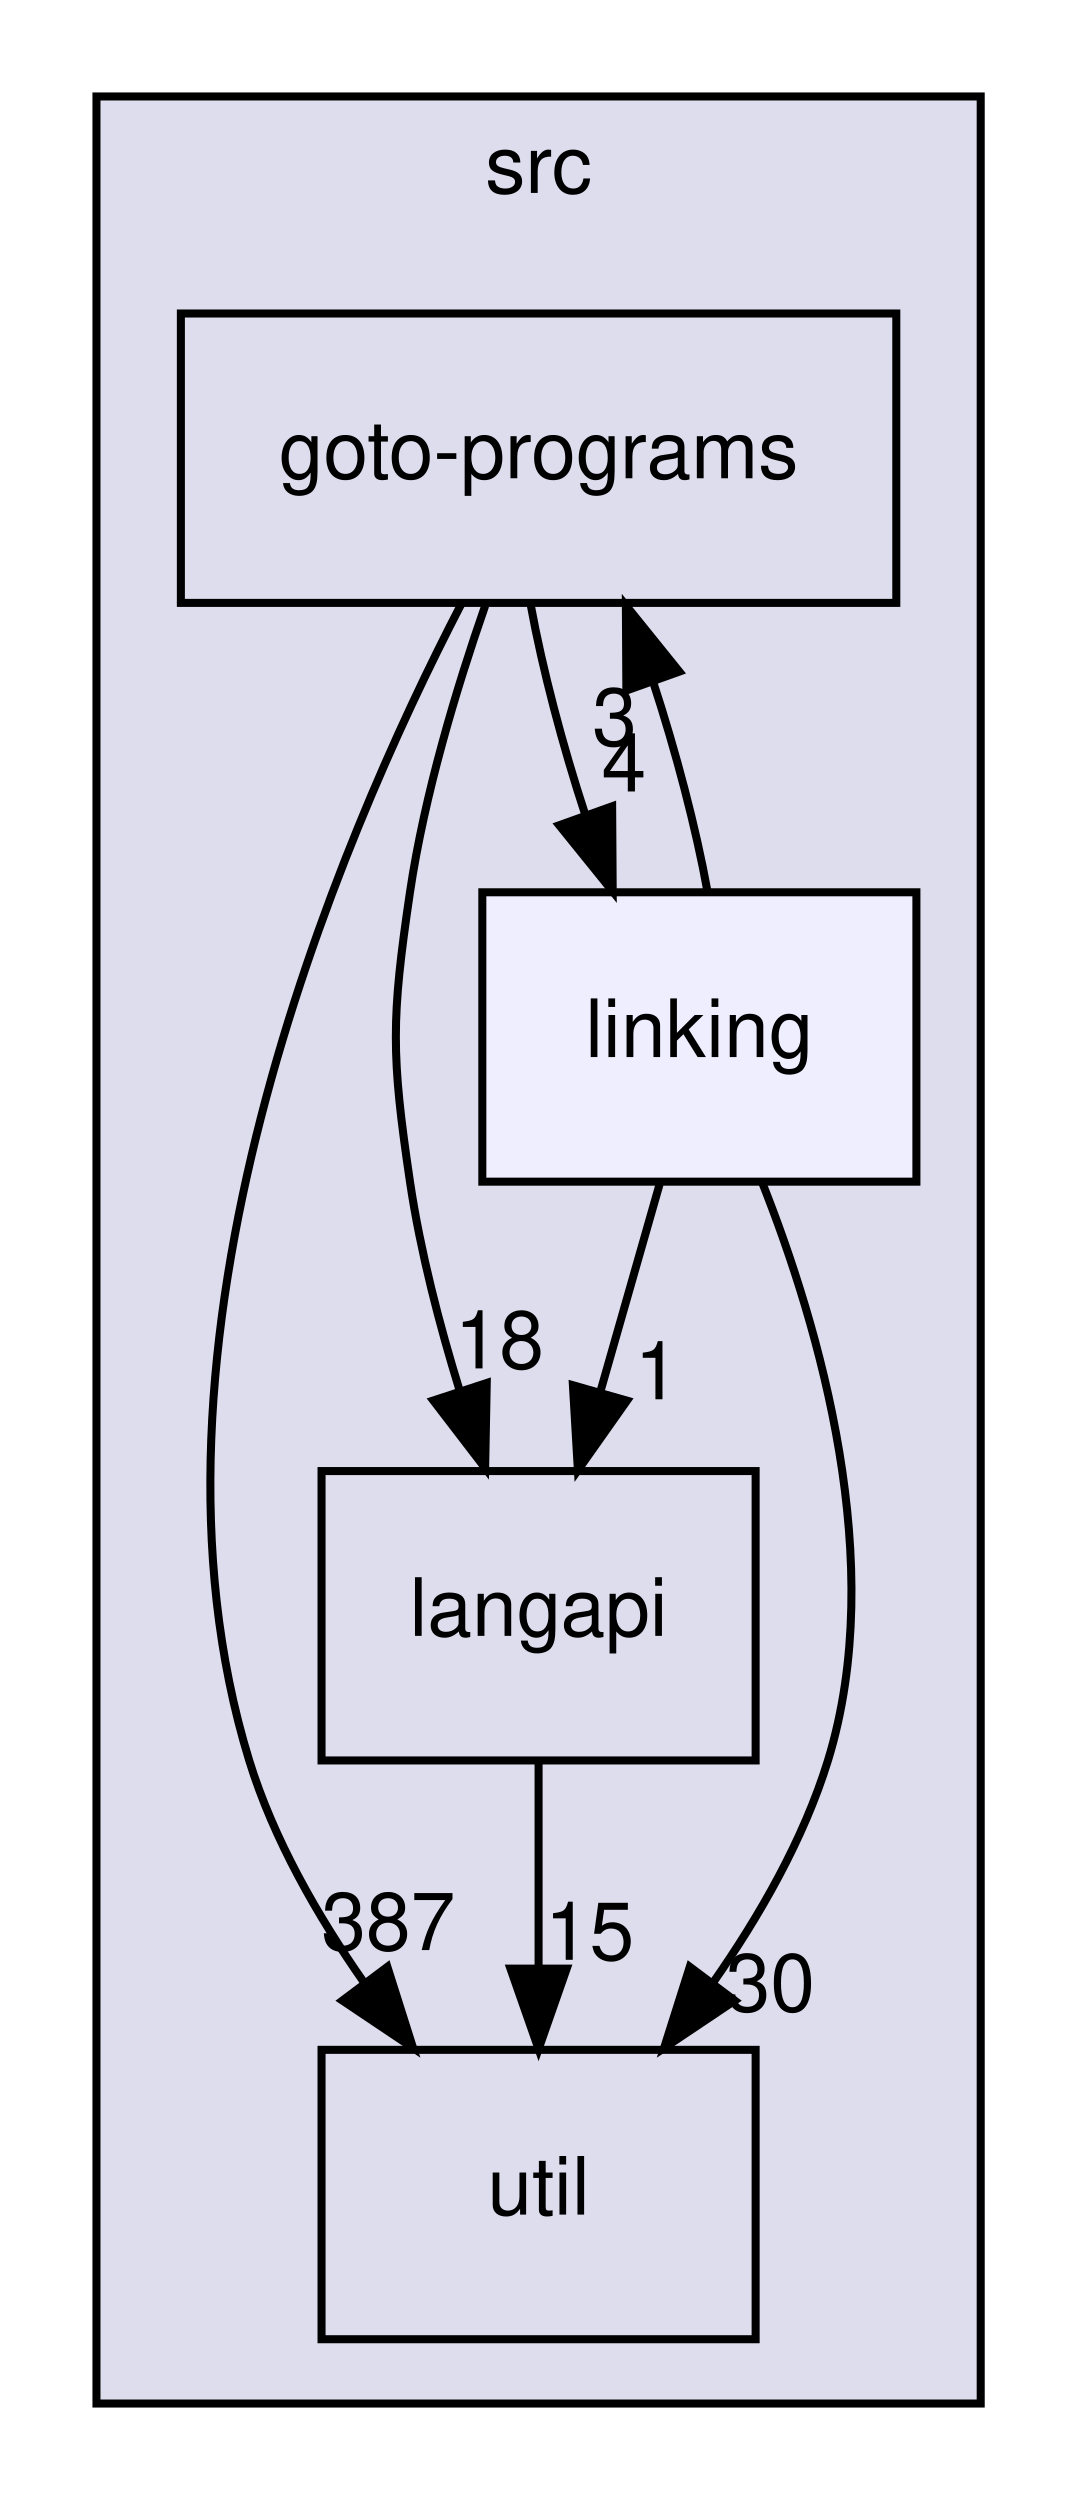
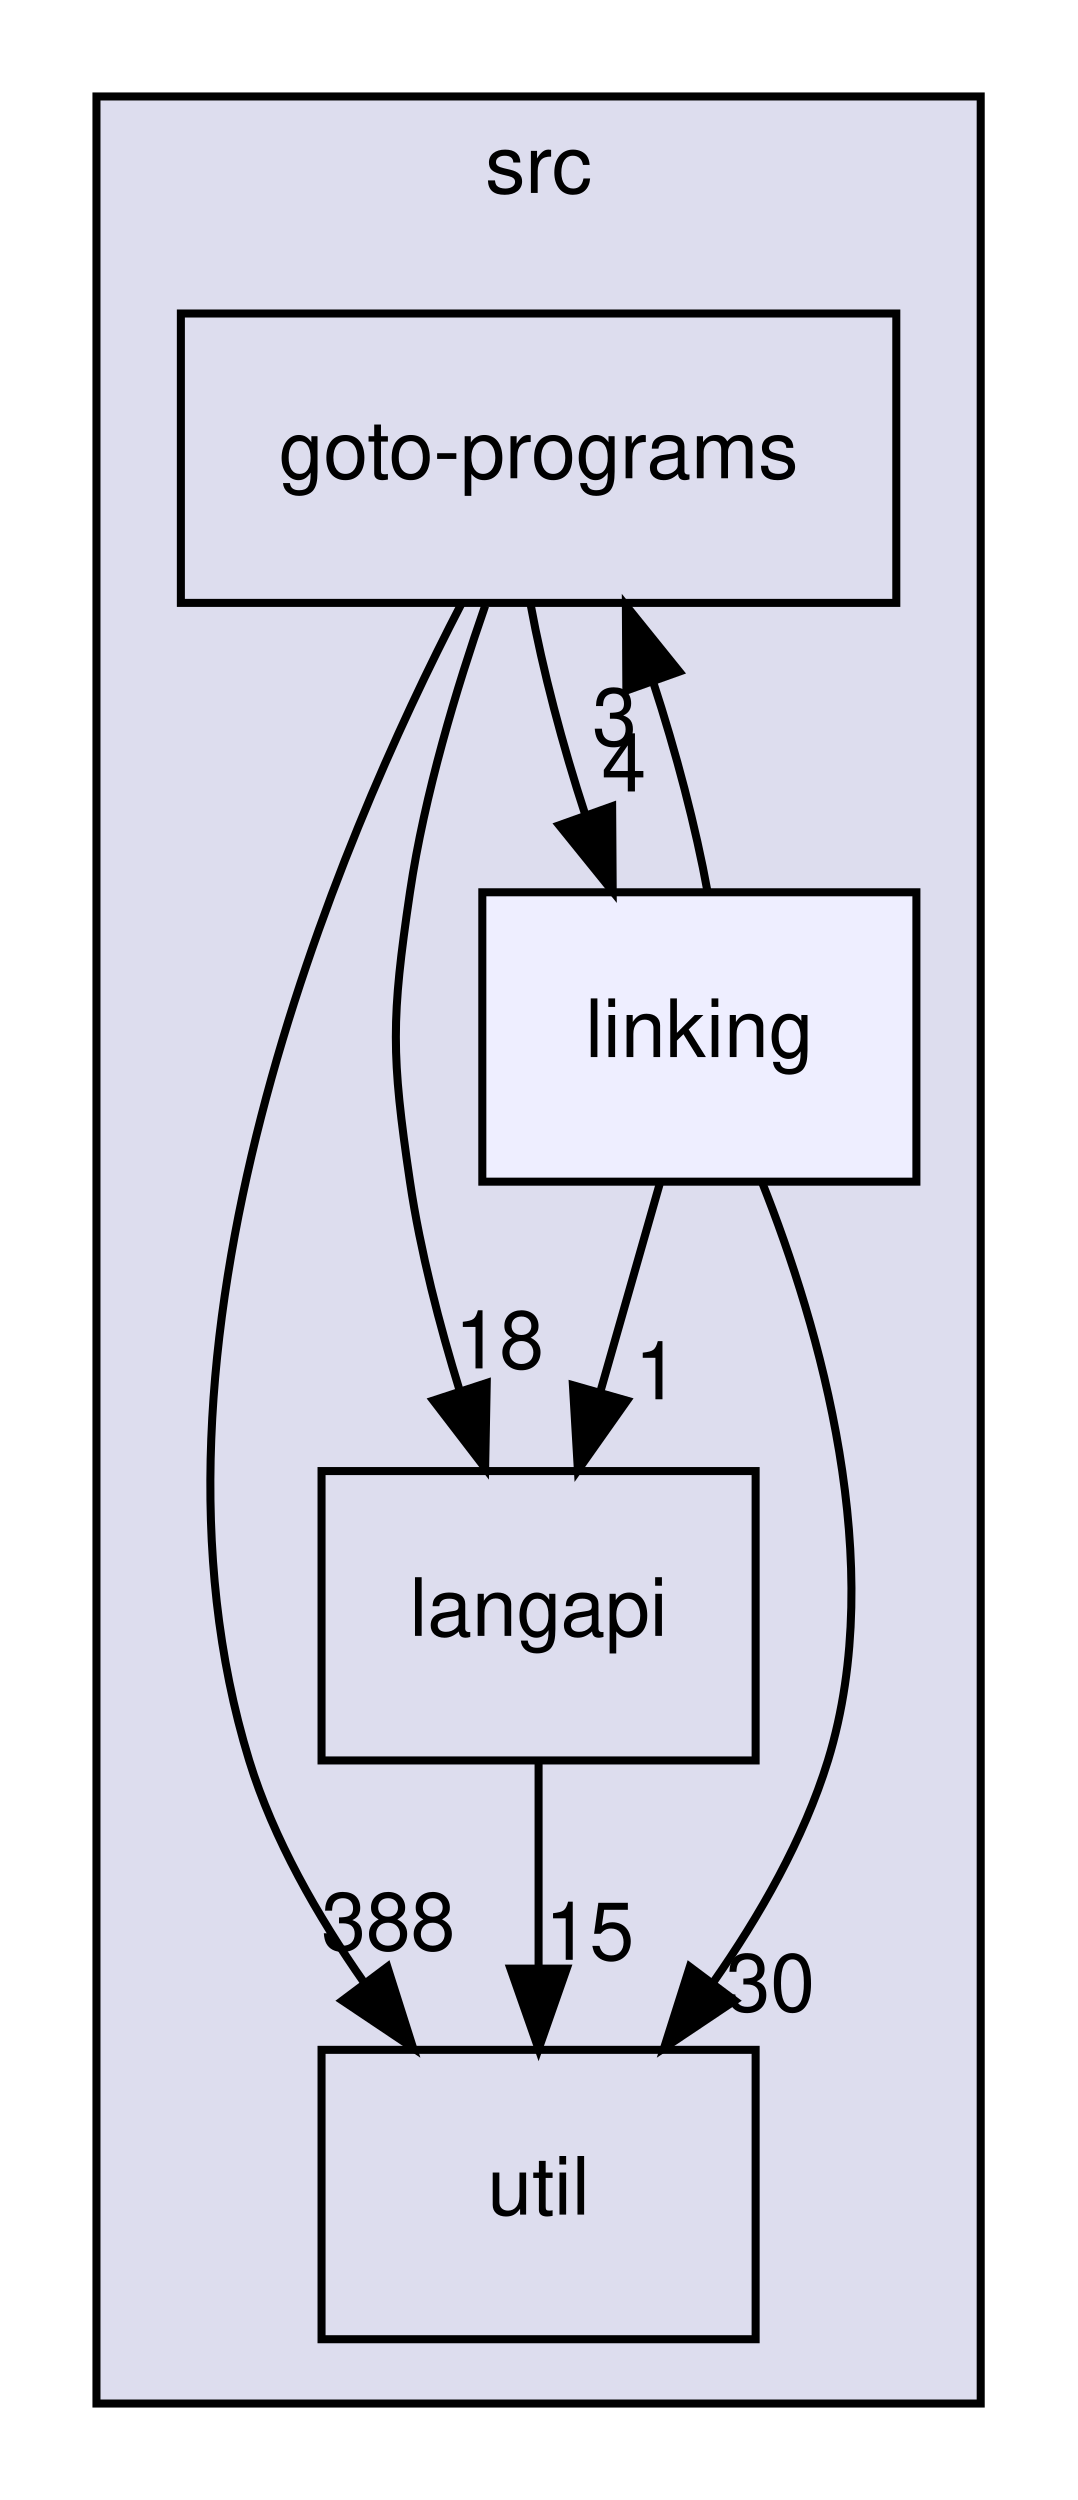
<svg xmlns="http://www.w3.org/2000/svg" xmlns:xlink="http://www.w3.org/1999/xlink" width="134pt" height="311pt" viewBox="0.00 0.00 134.00 311.00">
  <g id="graph0" class="graph" transform="scale(1 1) rotate(0) translate(4 307)">
    <g id="clust1" class="cluster">
      <g id="a_clust1">
        <a xlink:href="dir_68267d1309a1af8e8297ef4c3efbcdba.html" target="_top" xlink:title="src">
          <polygon fill="#ddddee" stroke="black" points="8,-8 8,-295 118,-295 118,-8 8,-8" />
          <text text-anchor="middle" x="63" y="-283" font-family="Helvetica,sans-Serif" font-size="10.00">src</text>
        </a>
      </g>
    </g>
    <g id="node1" class="node">
      <g id="a_node1">
        <a xlink:href="dir_245199dd16b1f3757d78c9dc7747589d.html" target="_top" xlink:title="langapi">
          <polygon fill="none" stroke="black" points="90,-124 36,-124 36,-88 90,-88 90,-124" />
          <text text-anchor="middle" x="63" y="-103.5" font-family="Helvetica,sans-Serif" font-size="10.00">langapi</text>
        </a>
      </g>
    </g>
    <g id="node3" class="node">
      <g id="a_node3">
        <a xlink:href="dir_b7878ad5ecbf2506f4125b9d34c97e45.html" target="_top" xlink:title="util">
          <polygon fill="none" stroke="black" points="90,-52 36,-52 36,-16 90,-16 90,-52" />
          <text text-anchor="middle" x="63" y="-31.5" font-family="Helvetica,sans-Serif" font-size="10.00">util</text>
        </a>
      </g>
    </g>
    <g id="edge7" class="edge">
      <path fill="none" stroke="black" d="M63,-87.7C63,-79.98 63,-70.71 63,-62.11" />
      <polygon fill="black" stroke="black" points="66.5,-62.1 63,-52.1 59.5,-62.1 66.5,-62.1" />
      <g id="a_edge7-headlabel">
        <a xlink:href="dir_000029_000035.html" target="_top" xlink:title="15">
          <text text-anchor="middle" x="69.34" y="-63.2" font-family="Helvetica,sans-Serif" font-size="10.00">15</text>
        </a>
      </g>
    </g>
    <g id="node2" class="node">
      <g id="a_node2">
        <a xlink:href="dir_807c5b2c83e0c14a10083f60cf67ca05.html" target="_top" xlink:title="goto-programs">
          <polygon fill="none" stroke="black" points="107.5,-268 18.5,-268 18.5,-232 107.5,-232 107.5,-268" />
          <text text-anchor="middle" x="63" y="-247.5" font-family="Helvetica,sans-Serif" font-size="10.00">goto-programs</text>
        </a>
      </g>
    </g>
    <g id="edge4" class="edge">
      <path fill="none" stroke="black" d="M56.35,-231.63C52.8,-221.42 48.8,-208.17 47,-196 44.66,-180.17 44.66,-175.83 47,-160 48.28,-151.35 50.67,-142.15 53.22,-133.89" />
      <polygon fill="black" stroke="black" points="56.55,-134.96 56.35,-124.37 49.9,-132.78 56.55,-134.96" />
      <g id="a_edge4-headlabel">
        <a xlink:href="dir_000025_000029.html" target="_top" xlink:title="18">
          <text text-anchor="middle" x="58.12" y="-136.77" font-family="Helvetica,sans-Serif" font-size="10.00">18</text>
        </a>
      </g>
    </g>
    <g id="edge6" class="edge">
      <path fill="none" stroke="black" d="M53.38,-231.85C38.01,-202.17 11.17,-139.47 27,-88 30.01,-78.22 35.51,-68.62 41.32,-60.33" />
      <polygon fill="black" stroke="black" points="44.19,-62.33 47.39,-52.23 38.59,-58.13 44.19,-62.33" />
      <g id="a_edge6-headlabel">
-         <a xlink:href="dir_000025_000035.html" target="_top" xlink:title="387">
-           <text text-anchor="middle" x="44.31" y="-64.41" font-family="Helvetica,sans-Serif" font-size="10.00">387</text>
+         <a xlink:href="dir_000025_000035.html" target="_top" xlink:title="388">
+           <text text-anchor="middle" x="44.31" y="-64.41" font-family="Helvetica,sans-Serif" font-size="10.00">388</text>
        </a>
      </g>
    </g>
    <g id="node4" class="node">
      <g id="a_node4">
        <a xlink:href="dir_7ec25742ab1d47a7a6823282222807fd.html" target="_top" xlink:title="linking">
          <polygon fill="#eeeeff" stroke="black" points="110,-196 56,-196 56,-160 110,-160 110,-196" />
          <text text-anchor="middle" x="83" y="-175.5" font-family="Helvetica,sans-Serif" font-size="10.00">linking</text>
        </a>
      </g>
    </g>
    <g id="edge5" class="edge">
      <path fill="none" stroke="black" d="M62.03,-231.7C63.47,-223.81 65.97,-214.3 68.84,-205.55" />
      <polygon fill="black" stroke="black" points="72.15,-206.7 72.22,-196.1 65.56,-204.34 72.15,-206.7" />
      <g id="a_edge5-headlabel">
        <a xlink:href="dir_000025_000032.html" target="_top" xlink:title="4">
          <text text-anchor="middle" x="73.61" y="-208.54" font-family="Helvetica,sans-Serif" font-size="10.00">4</text>
        </a>
      </g>
    </g>
    <g id="edge1" class="edge">
      <path fill="none" stroke="black" d="M78.06,-159.7C75.83,-151.9 73.15,-142.51 70.67,-133.83" />
      <polygon fill="black" stroke="black" points="74,-132.76 67.89,-124.1 67.27,-134.68 74,-132.76" />
      <g id="a_edge1-headlabel">
        <a xlink:href="dir_000032_000029.html" target="_top" xlink:title="1">
          <text text-anchor="middle" x="77.72" y="-132.93" font-family="Helvetica,sans-Serif" font-size="10.00">1</text>
        </a>
      </g>
    </g>
    <g id="edge2" class="edge">
      <path fill="none" stroke="black" d="M84.01,-196.1C82.59,-203.96 80.1,-213.46 77.23,-222.23" />
      <polygon fill="black" stroke="black" points="73.92,-221.1 73.86,-231.7 80.51,-223.45 73.92,-221.1" />
      <g id="a_edge2-headlabel">
        <a xlink:href="dir_000032_000025.html" target="_top" xlink:title="3">
          <text text-anchor="middle" x="72.45" y="-214.26" font-family="Helvetica,sans-Serif" font-size="10.00">3</text>
        </a>
      </g>
    </g>
    <g id="edge3" class="edge">
      <path fill="none" stroke="black" d="M90.78,-159.98C97.98,-141.85 106.52,-112.46 99,-88 95.99,-78.22 90.49,-68.62 84.68,-60.33" />
      <polygon fill="black" stroke="black" points="87.41,-58.13 78.61,-52.23 81.81,-62.33 87.41,-58.13" />
      <g id="a_edge3-headlabel">
        <a xlink:href="dir_000032_000035.html" target="_top" xlink:title="30">
          <text text-anchor="middle" x="91.83" y="-56.8" font-family="Helvetica,sans-Serif" font-size="10.00">30</text>
        </a>
      </g>
    </g>
  </g>
</svg>
